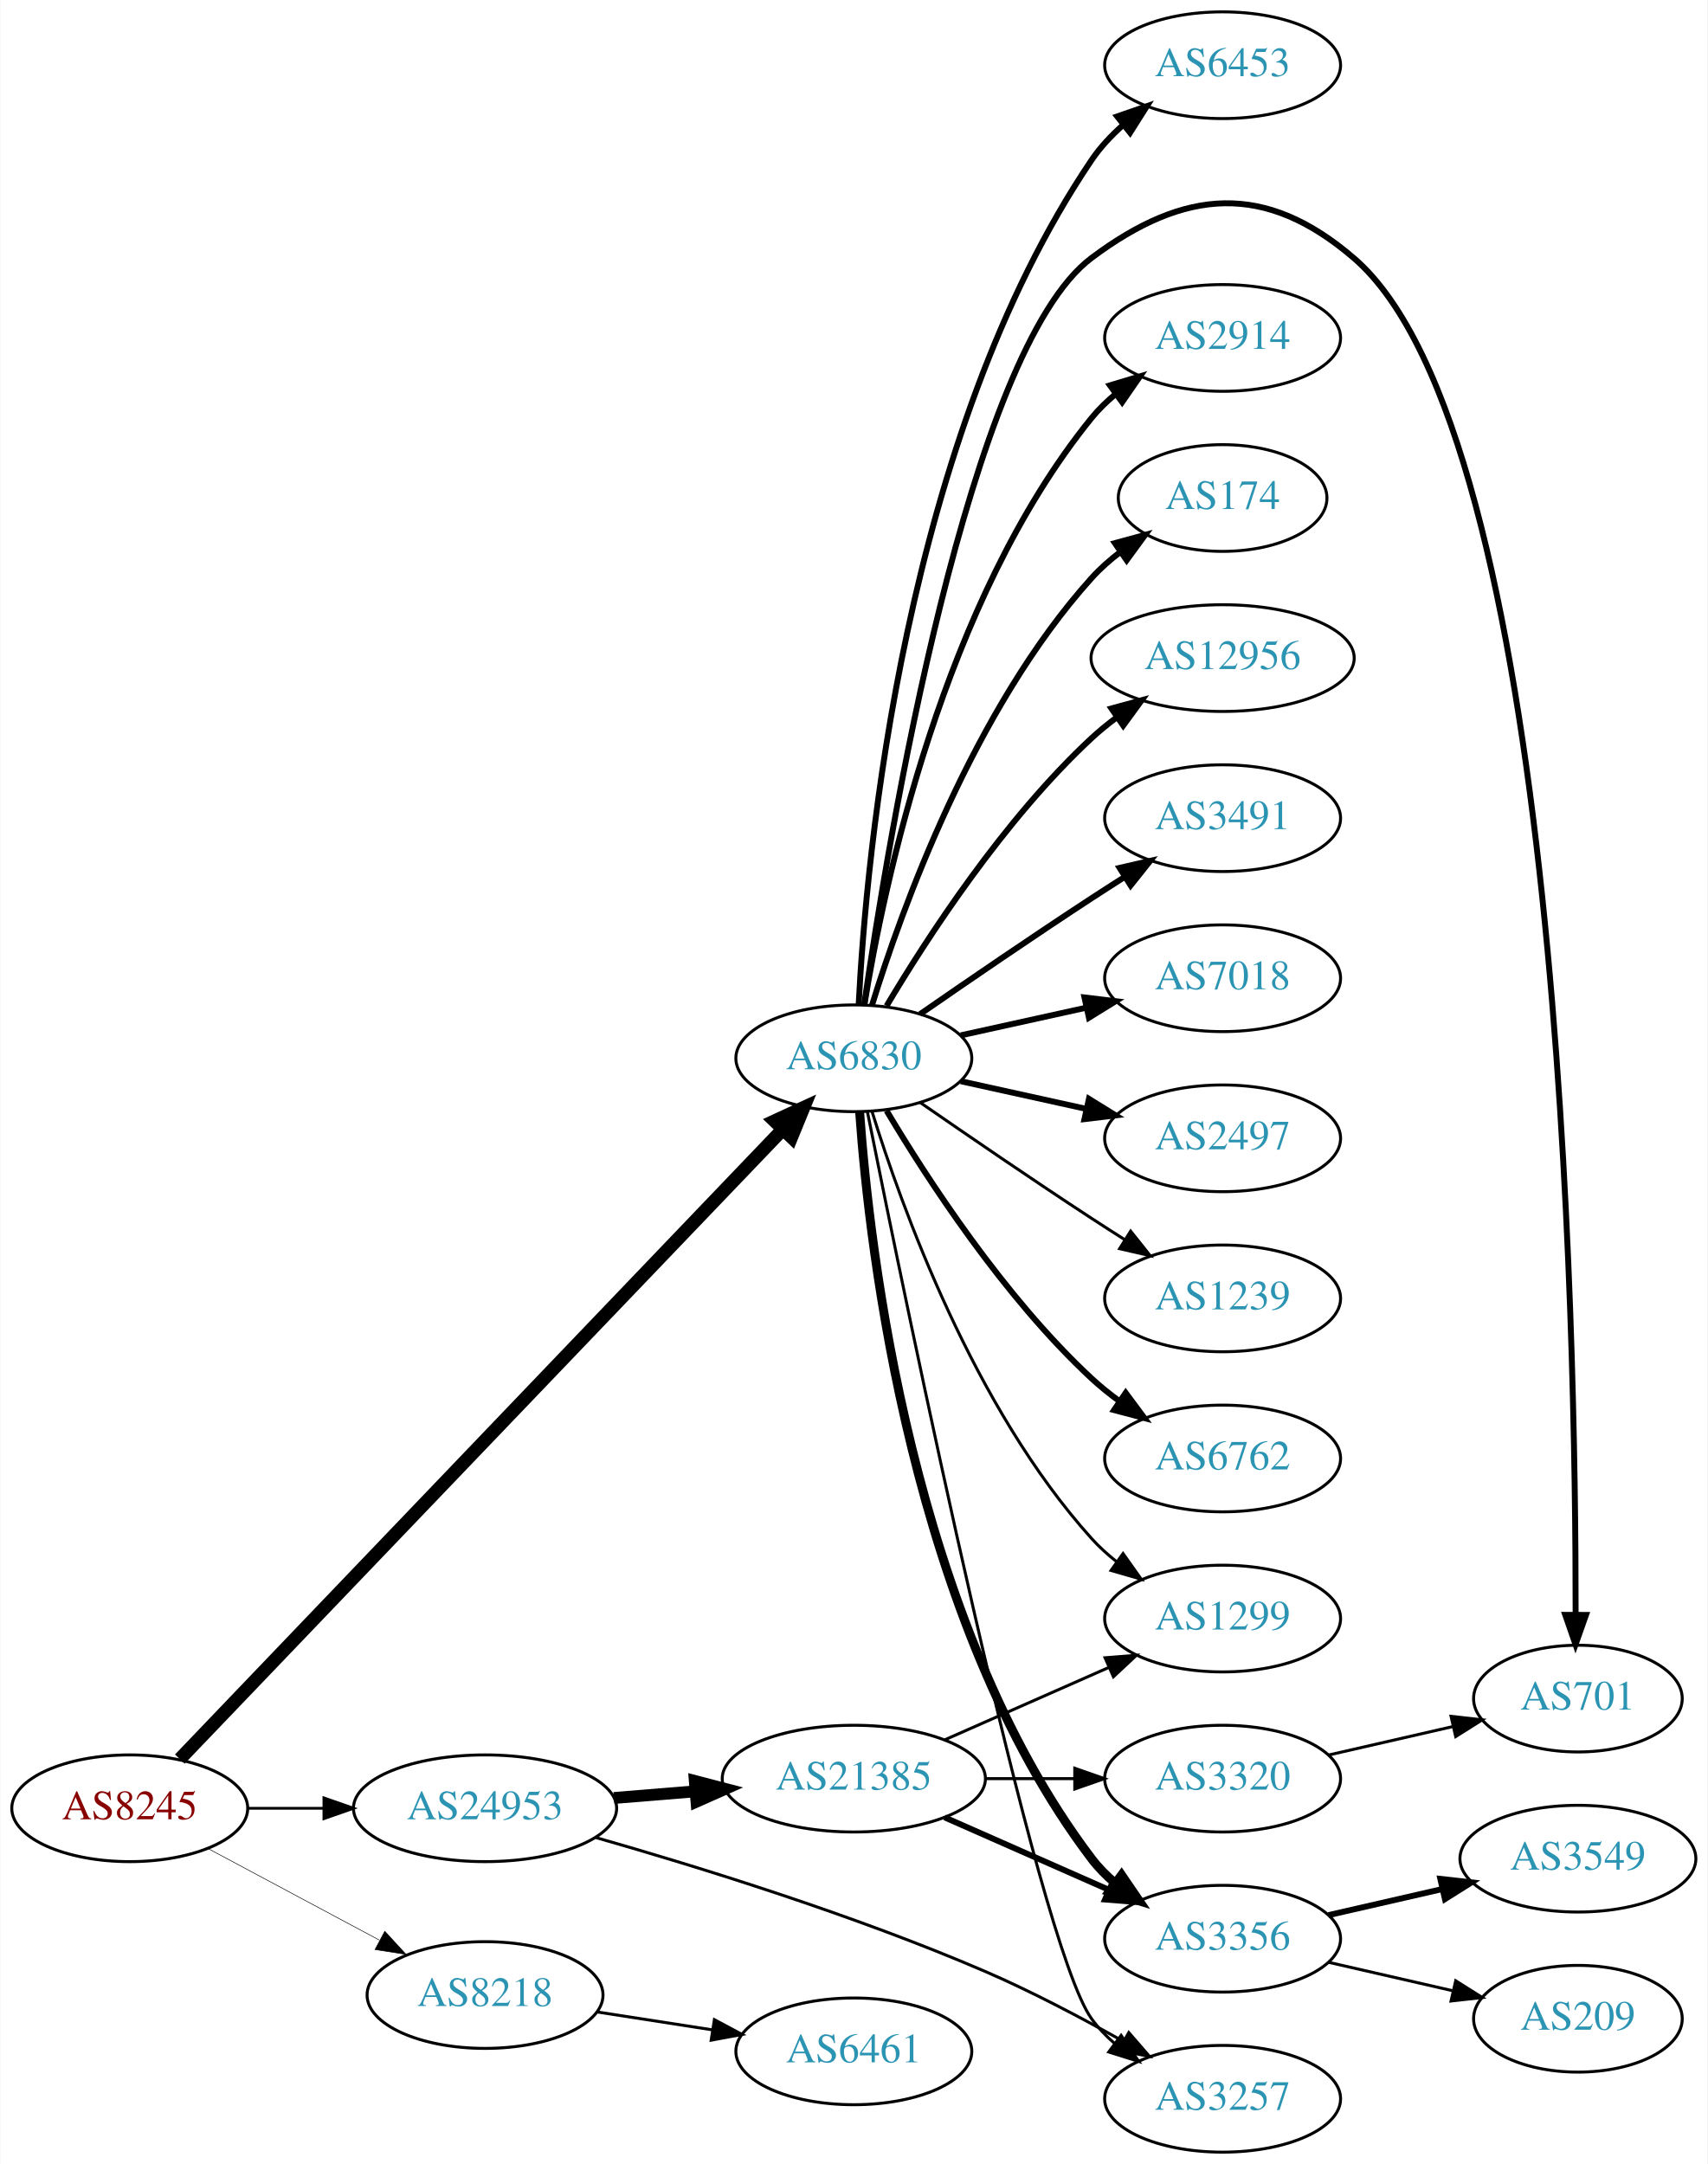
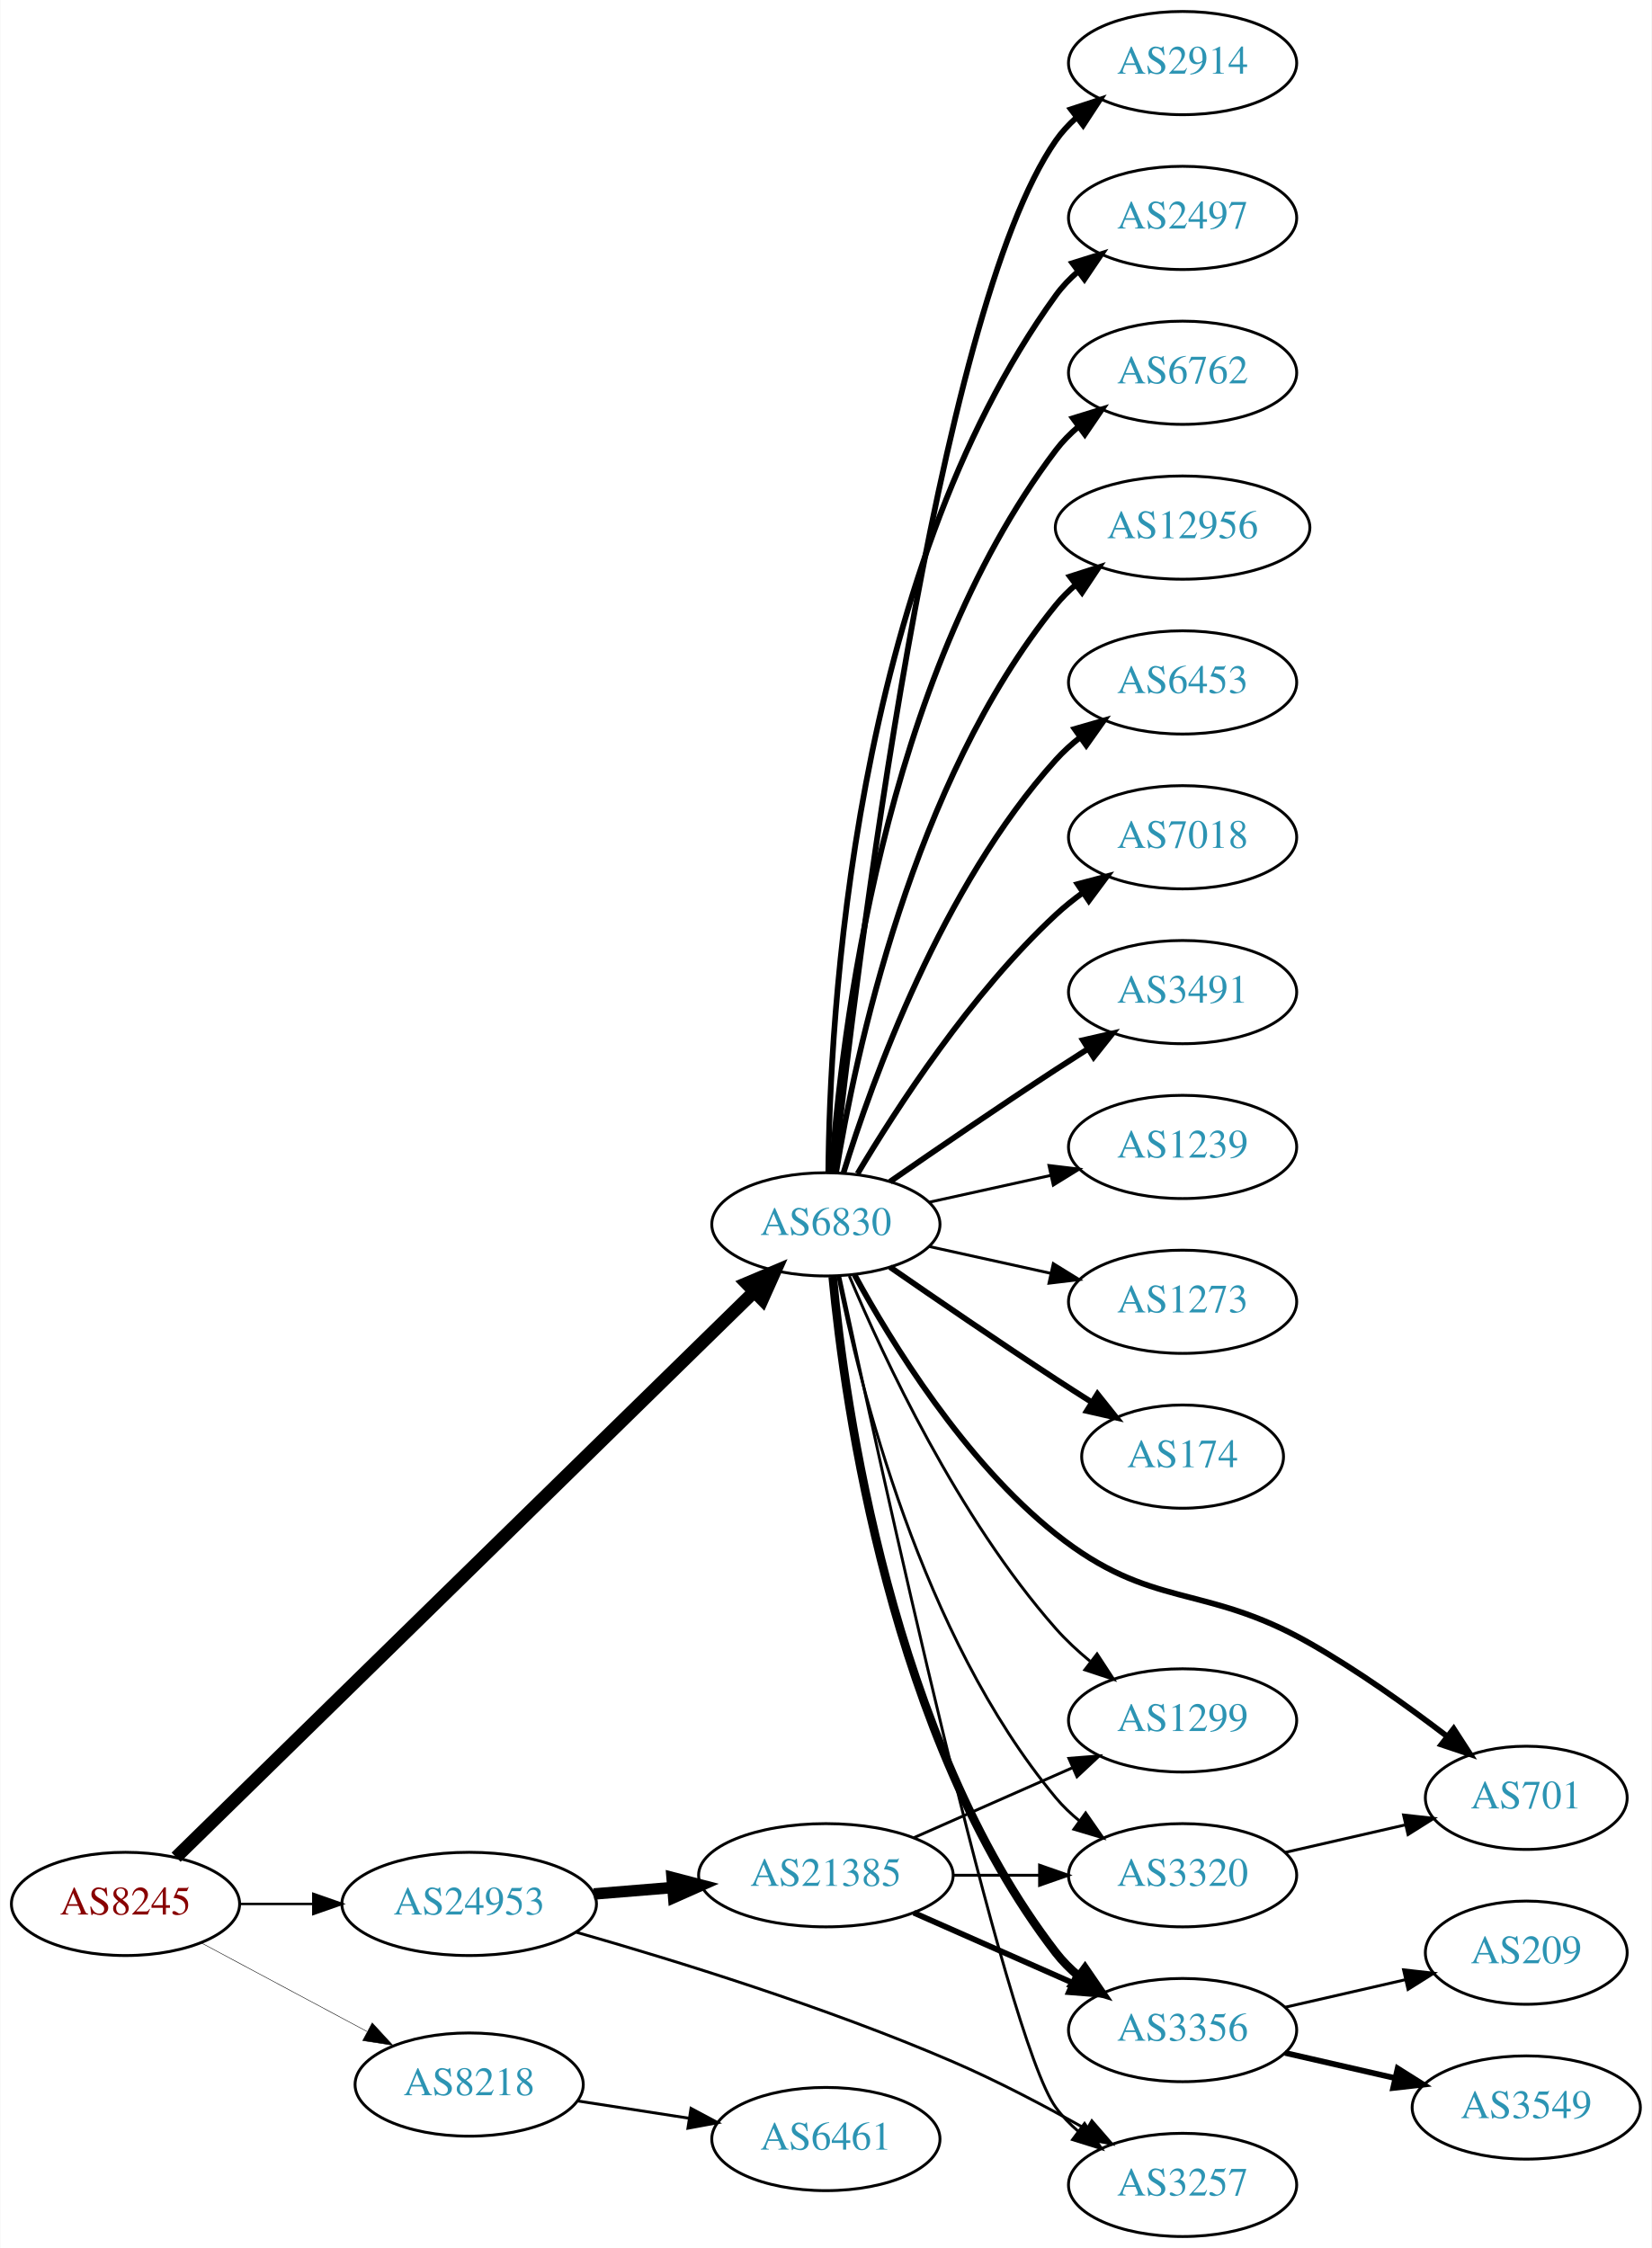
- <svg xmlns="http://www.w3.org/2000/svg" xmlns:xlink="http://www.w3.org/1999/xlink" width="576pt" height="730pt" viewBox="0.00 0.00 575.76 730.00">
-   <g id="graph0" class="graph" transform="scale(1 1) rotate(0) translate(4 726)">
-     <polygon fill="white" stroke="none" points="-4,4 -4,-726 571.762,-726 571.762,4 -4,4" />
+ <svg xmlns="http://www.w3.org/2000/svg" xmlns:xlink="http://www.w3.org/1999/xlink" width="576pt" height="784pt" viewBox="0.00 0.00 575.76 784.00">
+   <g id="graph0" class="graph" transform="scale(1 1) rotate(0) translate(4 780)">
+     <polygon fill="white" stroke="none" points="-4,4 -4,-780 571.762,-780 571.762,4 -4,4" />
    <g id="node1" class="node">
      <g id="a_node1">
        <a xlink:href="/asn/8245" xlink:title="AS8245 ~ Video-Broadcast GmbH [AT]">
          <ellipse fill="#ffffff" stroke="black" cx="39.647" cy="-116" rx="39.794" ry="18" />
          <text text-anchor="middle" x="39.647" y="-112.3" font-family="Times,serif" font-size="14.00" fill="#880000">AS8245</text>
        </a>
      </g>
    </g>
    <g id="node2" class="node">
      <g id="a_node2">
        <a xlink:href="/asn/6830" xlink:title="AS6830 ~ LGI-UPC [AT]">
-           <ellipse fill="#ffffff" stroke="black" cx="283.881" cy="-369" rx="39.794" ry="18" />
-           <text text-anchor="middle" x="283.881" y="-365.3" font-family="Times,serif" font-size="14.00" fill="#2c94b3">AS6830</text>
+           <ellipse fill="#ffffff" stroke="black" cx="283.881" cy="-353" rx="39.794" ry="18" />
+           <text text-anchor="middle" x="283.881" y="-349.3" font-family="Times,serif" font-size="14.00" fill="#2c94b3">AS6830</text>
        </a>
      </g>
    </g>
    <g id="edge1" class="edge">
-       <path fill="none" stroke="black" stroke-width="4.5" d="M56.54,-132.6C98.288,-176.204 211.189,-294.121 259.946,-345.045" />
-       <polygon fill="black" stroke="black" stroke-width="4.5" points="257.169,-347.839 266.929,-352.339 262.857,-342.393 257.169,-347.839" />
+       <path fill="none" stroke="black" stroke-width="4.5" d="M57.296,-132.29C99.302,-173.388 209.719,-281.419 258.787,-329.426" />
+       <polygon fill="black" stroke="black" stroke-width="4.5" points="256.213,-332.417 266.115,-336.596 261.721,-326.788 256.213,-332.417" />
    </g>
    <g id="node3" class="node">
      <g id="a_node3">
        <a xlink:href="/asn/8218" xlink:title="AS8218 ~ legacy Neotelecoms [FR]">
          <ellipse fill="#ffffff" stroke="black" cx="159.489" cy="-53" rx="39.794" ry="18" />
          <text text-anchor="middle" x="159.489" y="-49.3" font-family="Times,serif" font-size="14.00" fill="#2c94b3">AS8218</text>
        </a>
      </g>
    </g>
    <g id="edge2" class="edge">
-       <path fill="none" stroke="black" stroke-width="0.188" d="M65.927,-102.485C82.82,-93.454 105.262,-81.456 123.818,-71.536" />
-       <polygon fill="black" stroke="black" stroke-width="0.188" points="125.675,-74.511 132.844,-66.71 122.375,-68.338 125.675,-74.511" />
+       <path fill="none" stroke="black" stroke-width="0.173" d="M65.927,-102.485C82.82,-93.454 105.262,-81.456 123.818,-71.536" />
+       <polygon fill="black" stroke="black" stroke-width="0.173" points="125.675,-74.511 132.844,-66.71 122.375,-68.338 125.675,-74.511" />
    </g>
    <g id="node4" class="node">
      <g id="a_node4">
        <a xlink:href="/asn/24953" xlink:title="AS24953 ~ AS MACRO: AS-24953 (customers) [AT]">
          <ellipse fill="#ffffff" stroke="black" cx="159.489" cy="-116" rx="44.393" ry="18" />
          <text text-anchor="middle" x="159.489" y="-112.3" font-family="Times,serif" font-size="14.00" fill="#2c94b3">AS24953</text>
        </a>
      </g>
    </g>
    <g id="edge3" class="edge">
-       <path fill="none" stroke="black" stroke-width="0.938" d="M79.559,-116C87.662,-116 96.337,-116 104.863,-116" />
-       <polygon fill="black" stroke="black" stroke-width="0.938" points="105.141,-119.5 115.141,-116 105.141,-112.5 105.141,-119.5" />
+       <path fill="none" stroke="black" stroke-width="0.865" d="M79.559,-116C87.662,-116 96.337,-116 104.863,-116" />
+       <polygon fill="black" stroke="black" stroke-width="0.865" points="105.141,-119.5 115.141,-116 105.141,-112.5 105.141,-119.5" />
    </g>
    <g id="node5" class="node">
      <g id="a_node5">
-         <a xlink:href="/asn/2914" xlink:title="AS2914 ~ NTT America, Inc. [US]">
-           <ellipse fill="#ffffff" stroke="black" cx="408.273" cy="-612" rx="39.794" ry="18" />
-           <text text-anchor="middle" x="408.273" y="-608.3" font-family="Times,serif" font-size="14.00" fill="#2c94b3">AS2914</text>
+         <a xlink:href="/asn/174" xlink:title="AS174 ~ Cogent Communications [US]">
+           <ellipse fill="#ffffff" stroke="black" cx="408.273" cy="-272" rx="35.194" ry="18" />
+           <text text-anchor="middle" x="408.273" y="-268.3" font-family="Times,serif" font-size="14.00" fill="#2c94b3">AS174</text>
        </a>
      </g>
    </g>
    <g id="edge4" class="edge">
-       <path fill="none" stroke="black" stroke-width="2" d="M287.462,-387.178C293.917,-426.997 313.988,-523.286 364.077,-585 366.446,-587.918 369.219,-590.612 372.196,-593.075" />
-       <polygon fill="black" stroke="black" stroke-width="2" points="370.271,-596.003 380.418,-599.052 374.387,-590.341 370.271,-596.003" />
+       <path fill="none" stroke="black" stroke-width="2" d="M306.238,-338.099C322.089,-327.123 344.292,-311.921 364.077,-299 368.122,-296.358 372.407,-293.615 376.647,-290.933" />
+       <polygon fill="black" stroke="black" stroke-width="2" points="378.584,-293.85 385.191,-285.568 374.861,-287.921 378.584,-293.85" />
    </g>
    <g id="node6" class="node">
      <g id="a_node6">
-         <a xlink:href="/asn/174" xlink:title="AS174 ~ Cogent Communications [US]">
-           <ellipse fill="#ffffff" stroke="black" cx="408.273" cy="-558" rx="35.194" ry="18" />
-           <text text-anchor="middle" x="408.273" y="-554.3" font-family="Times,serif" font-size="14.00" fill="#2c94b3">AS174</text>
+         <a xlink:href="/asn/2914" xlink:title="AS2914 ~ NTT America, Inc. [US]">
+           <ellipse fill="#ffffff" stroke="black" cx="408.273" cy="-758" rx="39.794" ry="18" />
+           <text text-anchor="middle" x="408.273" y="-754.3" font-family="Times,serif" font-size="14.00" fill="#2c94b3">AS2914</text>
        </a>
      </g>
    </g>
    <g id="edge5" class="edge">
-       <path fill="none" stroke="black" stroke-width="2" d="M290.019,-386.94C299.922,-418.979 324.259,-486.812 364.077,-531 366.941,-534.178 370.265,-537.119 373.773,-539.8" />
-       <polygon fill="black" stroke="black" stroke-width="2" points="371.939,-542.786 382.162,-545.569 375.906,-537.018 371.939,-542.786" />
+       <path fill="none" stroke="black" stroke-width="2" d="M286.783,-371.09C294.101,-438.033 322.153,-670.932 364.077,-731 366.051,-733.828 368.426,-736.422 371.034,-738.786" />
+       <polygon fill="black" stroke="black" stroke-width="2" points="369.326,-741.886 379.39,-745.196 373.587,-736.332 369.326,-741.886" />
    </g>
    <g id="node7" class="node">
      <g id="a_node7">
-         <a xlink:href="/asn/12956" xlink:title="AS12956 ~ TELXIUS [ES]">
-           <ellipse fill="#ffffff" stroke="black" cx="408.273" cy="-504" rx="44.393" ry="18" />
-           <text text-anchor="middle" x="408.273" y="-500.3" font-family="Times,serif" font-size="14.00" fill="#2c94b3">AS12956</text>
+         <a xlink:href="/asn/2497" xlink:title="AS2497 ~ Internet Initiative Japan Inc. [JP]">
+           <ellipse fill="#ffffff" stroke="black" cx="408.273" cy="-704" rx="39.794" ry="18" />
+           <text text-anchor="middle" x="408.273" y="-700.3" font-family="Times,serif" font-size="14.00" fill="#2c94b3">AS2497</text>
        </a>
      </g>
    </g>
    <g id="edge6" class="edge">
-       <path fill="none" stroke="black" stroke-width="2" d="M294.927,-386.671C308.498,-409.472 334.43,-449.472 364.077,-477 366.684,-479.42 369.537,-481.746 372.496,-483.948" />
-       <polygon fill="black" stroke="black" stroke-width="2" points="370.774,-487.012 380.996,-489.8 374.744,-481.246 370.774,-487.012" />
+       <path fill="none" stroke="black" stroke-width="2" d="M284.733,-371.078C285.182,-423.561 292.835,-578.452 364.077,-677 366.279,-680.046 368.941,-682.825 371.848,-685.341" />
+       <polygon fill="black" stroke="black" stroke-width="2" points="369.863,-688.226 379.973,-691.392 374.044,-682.612 369.863,-688.226" />
    </g>
    <g id="node8" class="node">
      <g id="a_node8">
-         <a xlink:href="/asn/3491" xlink:title="AS3491 ~ PCCW Global, Inc. [US]">
-           <ellipse fill="#ffffff" stroke="black" cx="408.273" cy="-450" rx="39.794" ry="18" />
-           <text text-anchor="middle" x="408.273" y="-446.3" font-family="Times,serif" font-size="14.00" fill="#2c94b3">AS3491</text>
+         <a xlink:href="/asn/6762" xlink:title="AS6762 ~ TELECOM ITALIA SPARKLE S.p.A. [IT]">
+           <ellipse fill="#ffffff" stroke="black" cx="408.273" cy="-650" rx="39.794" ry="18" />
+           <text text-anchor="middle" x="408.273" y="-646.3" font-family="Times,serif" font-size="14.00" fill="#2c94b3">AS6762</text>
        </a>
      </g>
    </g>
    <g id="edge7" class="edge">
-       <path fill="none" stroke="black" stroke-width="2" d="M306.238,-383.901C322.089,-394.877 344.292,-410.079 364.077,-423 367.659,-425.339 371.43,-427.759 375.19,-430.144" />
-       <polygon fill="black" stroke="black" stroke-width="2" points="373.523,-433.231 383.851,-435.596 377.252,-427.307 373.523,-433.231" />
+       <path fill="none" stroke="black" stroke-width="2" d="M285.83,-371.036C289.116,-417.457 303.426,-543.007 364.077,-623 366.348,-625.995 369.056,-628.74 371.992,-631.235" />
+       <polygon fill="black" stroke="black" stroke-width="2" points="370.032,-634.138 380.157,-637.256 374.186,-628.504 370.032,-634.138" />
    </g>
    <g id="node9" class="node">
      <g id="a_node9">
-         <a xlink:href="/asn/7018" xlink:title="AS7018 ~ AT&amp;T Services, Inc. [US]">
-           <ellipse fill="#ffffff" stroke="black" cx="408.273" cy="-396" rx="39.794" ry="18" />
-           <text text-anchor="middle" x="408.273" y="-392.3" font-family="Times,serif" font-size="14.00" fill="#2c94b3">AS7018</text>
+         <a xlink:href="/asn/12956" xlink:title="AS12956 ~ TELXIUS [ES]">
+           <ellipse fill="#ffffff" stroke="black" cx="408.273" cy="-596" rx="44.393" ry="18" />
+           <text text-anchor="middle" x="408.273" y="-592.3" font-family="Times,serif" font-size="14.00" fill="#2c94b3">AS12956</text>
        </a>
      </g>
    </g>
    <g id="edge8" class="edge">
-       <path fill="none" stroke="black" stroke-width="2" d="M319.954,-376.737C333.141,-379.646 348.321,-382.995 362.287,-386.076" />
-       <polygon fill="black" stroke="black" stroke-width="2" points="361.676,-389.525 372.196,-388.262 363.184,-382.69 361.676,-389.525" />
+       <path fill="none" stroke="black" stroke-width="2" d="M287.462,-371.178C293.917,-410.997 313.988,-507.286 364.077,-569 366.139,-571.541 368.508,-573.911 371.051,-576.107" />
+       <polygon fill="black" stroke="black" stroke-width="2" points="368.984,-578.932 379.072,-582.169 373.204,-573.347 368.984,-578.932" />
    </g>
    <g id="node10" class="node">
      <g id="a_node10">
-         <a xlink:href="/asn/2497" xlink:title="AS2497 ~ Internet Initiative Japan Inc. [JP]">
-           <ellipse fill="#ffffff" stroke="black" cx="408.273" cy="-342" rx="39.794" ry="18" />
-           <text text-anchor="middle" x="408.273" y="-338.3" font-family="Times,serif" font-size="14.00" fill="#2c94b3">AS2497</text>
+         <a xlink:href="/asn/6453" xlink:title="AS6453 ~ TATA COMMUNICATIONS (AMERICA) INC [US]">
+           <ellipse fill="#ffffff" stroke="black" cx="408.273" cy="-542" rx="39.794" ry="18" />
+           <text text-anchor="middle" x="408.273" y="-538.3" font-family="Times,serif" font-size="14.00" fill="#2c94b3">AS6453</text>
        </a>
      </g>
    </g>
    <g id="edge9" class="edge">
-       <path fill="none" stroke="black" stroke-width="2" d="M319.954,-361.263C333.141,-358.354 348.321,-355.005 362.287,-351.924" />
-       <polygon fill="black" stroke="black" stroke-width="2" points="363.184,-355.31 372.196,-349.738 361.676,-348.475 363.184,-355.31" />
+       <path fill="none" stroke="black" stroke-width="2" d="M290.019,-370.94C299.922,-402.979 324.259,-470.812 364.077,-515 366.593,-517.792 369.465,-520.401 372.504,-522.812" />
+       <polygon fill="black" stroke="black" stroke-width="2" points="370.633,-525.776 380.812,-528.715 374.687,-520.07 370.633,-525.776" />
    </g>
    <g id="node11" class="node">
      <g id="a_node11">
-         <a xlink:href="/asn/1239" xlink:title="AS1239 ~ Sprint [US]">
-           <ellipse fill="#ffffff" stroke="black" cx="408.273" cy="-288" rx="39.794" ry="18" />
-           <text text-anchor="middle" x="408.273" y="-284.3" font-family="Times,serif" font-size="14.00" fill="#2c94b3">AS1239</text>
+         <a xlink:href="/asn/7018" xlink:title="AS7018 ~ AT&amp;T Services, Inc. [US]">
+           <ellipse fill="#ffffff" stroke="black" cx="408.273" cy="-488" rx="39.794" ry="18" />
+           <text text-anchor="middle" x="408.273" y="-484.3" font-family="Times,serif" font-size="14.00" fill="#2c94b3">AS7018</text>
        </a>
      </g>
    </g>
    <g id="edge10" class="edge">
-       <path fill="none" stroke="black" d="M306.238,-354.099C322.089,-343.123 344.292,-327.921 364.077,-315 367.659,-312.661 371.43,-310.241 375.19,-307.856" />
-       <polygon fill="black" stroke="black" points="377.252,-310.693 383.851,-302.404 373.523,-304.769 377.252,-310.693" />
+       <path fill="none" stroke="black" stroke-width="2" d="M294.927,-370.671C308.498,-393.472 334.43,-433.472 364.077,-461 366.984,-463.699 370.197,-466.28 373.521,-468.703" />
+       <polygon fill="black" stroke="black" stroke-width="2" points="371.656,-471.667 381.899,-474.375 375.58,-465.87 371.656,-471.667" />
    </g>
    <g id="node12" class="node">
      <g id="a_node12">
-         <a xlink:href="/asn/6762" xlink:title="AS6762 ~ TELECOM ITALIA SPARKLE S.p.A. [IT]">
-           <ellipse fill="#ffffff" stroke="black" cx="408.273" cy="-234" rx="39.794" ry="18" />
-           <text text-anchor="middle" x="408.273" y="-230.3" font-family="Times,serif" font-size="14.00" fill="#2c94b3">AS6762</text>
-         </a>
-       </g>
-     </g>
-     <g id="edge11" class="edge">
-       <path fill="none" stroke="black" stroke-width="2" d="M294.927,-351.329C308.498,-328.528 334.43,-288.528 364.077,-261 366.984,-258.301 370.197,-255.72 373.521,-253.297" />
-       <polygon fill="black" stroke="black" stroke-width="2" points="375.58,-256.13 381.899,-247.625 371.656,-250.333 375.58,-256.13" />
-     </g>
-     <g id="node13" class="node">
-       <g id="a_node13">
-         <a xlink:href="/asn/6453" xlink:title="AS6453 ~ TATA COMMUNICATIONS (AMERICA) INC [US]">
-           <ellipse fill="#ffffff" stroke="black" cx="408.273" cy="-704" rx="39.794" ry="18" />
-           <text text-anchor="middle" x="408.273" y="-700.3" font-family="Times,serif" font-size="14.00" fill="#2c94b3">AS6453</text>
-         </a>
-       </g>
-     </g>
-     <g id="edge12" class="edge">
-       <path fill="none" stroke="black" stroke-width="2" d="M285.51,-387.081C288.045,-436.838 300.741,-578.307 364.077,-672 367.008,-676.335 370.726,-680.306 374.747,-683.864" />
-       <polygon fill="black" stroke="black" stroke-width="2" points="372.713,-686.718 382.724,-690.186 377.061,-681.232 372.713,-686.718" />
-     </g>
-     <g id="node14" class="node">
-       <g id="a_node14">
        <a xlink:href="/asn/701" xlink:title="AS701 ~ UUNET [US]">
          <ellipse fill="#ffffff" stroke="black" cx="528.116" cy="-153" rx="35.194" ry="18" />
          <text text-anchor="middle" x="528.116" y="-149.3" font-family="Times,serif" font-size="14.00" fill="#2c94b3">AS701</text>
        </a>
      </g>
    </g>
+     <g id="edge11" class="edge">
+       <path fill="none" stroke="black" stroke-width="2" d="M293.868,-335.415C306.63,-311.97 332.054,-270.477 364.077,-245 397.541,-218.377 415.278,-228.104 452.469,-207 469.174,-197.521 486.631,-185.054 500.459,-174.487" />
+       <polygon fill="black" stroke="black" stroke-width="2" points="502.809,-177.094 508.561,-168.197 498.516,-171.565 502.809,-177.094" />
+     </g>
+     <g id="node13" class="node">
+       <g id="a_node13">
+         <a xlink:href="/asn/3491" xlink:title="AS3491 ~ PCCW Global, Inc. [US]">
+           <ellipse fill="#ffffff" stroke="black" cx="408.273" cy="-434" rx="39.794" ry="18" />
+           <text text-anchor="middle" x="408.273" y="-430.3" font-family="Times,serif" font-size="14.00" fill="#2c94b3">AS3491</text>
+         </a>
+       </g>
+     </g>
+     <g id="edge12" class="edge">
+       <path fill="none" stroke="black" stroke-width="2" d="M306.238,-367.901C322.089,-378.877 344.292,-394.079 364.077,-407 367.659,-409.339 371.43,-411.759 375.19,-414.144" />
+       <polygon fill="black" stroke="black" stroke-width="2" points="373.523,-417.231 383.851,-419.596 377.252,-411.307 373.523,-417.231" />
+     </g>
+     <g id="node14" class="node">
+       <g id="a_node14">
+         <a xlink:href="/asn/3320" xlink:title="AS3320 ~ DTAG [DE]">
+           <ellipse fill="#ffffff" stroke="black" cx="408.273" cy="-126" rx="39.794" ry="18" />
+           <text text-anchor="middle" x="408.273" y="-122.3" font-family="Times,serif" font-size="14.00" fill="#2c94b3">AS3320</text>
+         </a>
+       </g>
+     </g>
    <g id="edge13" class="edge">
-       <path fill="none" stroke="black" stroke-width="2" d="M287.365,-387.043C295.39,-442.389 322.531,-607.89 364.077,-639 395.524,-662.547 422.656,-664.584 452.469,-639 522.184,-579.176 527.438,-276.422 527.344,-181.503" />
-       <polygon fill="black" stroke="black" stroke-width="2" points="530.843,-181.223 527.311,-171.234 523.843,-181.245 530.843,-181.223" />
+       <path fill="none" stroke="black" d="M288.058,-335.034C295.473,-297.49 316.987,-209.525 364.077,-153 366.483,-150.112 369.281,-147.439 372.273,-144.989" />
+       <polygon fill="black" stroke="black" points="374.463,-147.725 380.517,-139.03 370.362,-142.052 374.463,-147.725" />
    </g>
    <g id="node15" class="node">
      <g id="a_node15">
-         <a xlink:href="/asn/1299" xlink:title="AS1299 ~ Telia Carrier [EU]">
-           <ellipse fill="#ffffff" stroke="black" cx="408.273" cy="-180" rx="39.794" ry="18" />
-           <text text-anchor="middle" x="408.273" y="-176.3" font-family="Times,serif" font-size="14.00" fill="#2c94b3">AS1299</text>
+         <a xlink:href="/asn/1239" xlink:title="AS1239 ~ Sprint [US]">
+           <ellipse fill="#ffffff" stroke="black" cx="408.273" cy="-380" rx="39.794" ry="18" />
+           <text text-anchor="middle" x="408.273" y="-376.3" font-family="Times,serif" font-size="14.00" fill="#2c94b3">AS1239</text>
        </a>
      </g>
    </g>
    <g id="edge14" class="edge">
-       <path fill="none" stroke="black" d="M290.019,-351.06C299.922,-319.021 324.259,-251.188 364.077,-207 366.593,-204.208 369.465,-201.599 372.504,-199.188" />
-       <polygon fill="black" stroke="black" points="374.687,-201.93 380.812,-193.285 370.633,-196.224 374.687,-201.93" />
+       <path fill="none" stroke="black" d="M319.954,-360.737C333.141,-363.646 348.321,-366.995 362.287,-370.076" />
+       <polygon fill="black" stroke="black" points="361.676,-373.525 372.196,-372.262 363.184,-366.69 361.676,-373.525" />
    </g>
    <g id="node16" class="node">
      <g id="a_node16">
        <a xlink:href="/asn/3356" xlink:title="AS3356 ~ Level 3 Parent, LLC [US]">
          <ellipse fill="#ffffff" stroke="black" cx="408.273" cy="-72" rx="39.794" ry="18" />
          <text text-anchor="middle" x="408.273" y="-68.3" font-family="Times,serif" font-size="14.00" fill="#2c94b3">AS3356</text>
        </a>
      </g>
    </g>
    <g id="edge15" class="edge">
-       <path fill="none" stroke="black" stroke-width="3" d="M285.83,-350.964C289.116,-304.543 303.426,-178.993 364.077,-99 366.348,-96.005 369.056,-93.26 371.992,-90.765" />
-       <polygon fill="black" stroke="black" stroke-width="3" points="374.186,-93.496 380.157,-84.744 370.032,-87.862 374.186,-93.496" />
+       <path fill="none" stroke="black" stroke-width="3" d="M286.262,-334.724C290.48,-290.026 306.653,-173.419 364.077,-99 366.373,-96.024 369.098,-93.293 372.045,-90.805" />
+       <polygon fill="black" stroke="black" stroke-width="3" points="374.238,-93.537 380.225,-84.795 370.094,-87.896 374.238,-93.537" />
    </g>
    <g id="node17" class="node">
      <g id="a_node17">
        <a xlink:href="/asn/3257" xlink:title="AS3257 ~ GTT [DE]">
          <ellipse fill="#ffffff" stroke="black" cx="408.273" cy="-18" rx="39.794" ry="18" />
          <text text-anchor="middle" x="408.273" y="-14.3" font-family="Times,serif" font-size="14.00" fill="#2c94b3">AS3257</text>
        </a>
      </g>
    </g>
    <g id="edge16" class="edge">
-       <path fill="none" stroke="black" d="M288.464,-350.951C301.362,-286.55 345.631,-70.517 364.077,-45 366.279,-41.954 368.941,-39.175 371.848,-36.659" />
-       <polygon fill="black" stroke="black" points="374.044,-39.388 379.973,-30.608 369.863,-33.774 374.044,-39.388" />
+       <path fill="none" stroke="black" d="M288.695,-334.987C301.988,-272.727 346.425,-69.113 364.077,-45 366.297,-41.967 368.971,-39.197 371.886,-36.686" />
+       <polygon fill="black" stroke="black" points="374.081,-39.416 380.022,-30.643 369.907,-33.797 374.081,-39.416" />
    </g>
    <g id="node18" class="node">
      <g id="a_node18">
+         <a xlink:href="/asn/1299" xlink:title="AS1299 ~ Telia Carrier [EU]">
+           <ellipse fill="#ffffff" stroke="black" cx="408.273" cy="-180" rx="39.794" ry="18" />
+           <text text-anchor="middle" x="408.273" y="-176.3" font-family="Times,serif" font-size="14.00" fill="#2c94b3">AS1299</text>
+         </a>
+       </g>
+     </g>
+     <g id="edge17" class="edge">
+       <path fill="none" stroke="black" d="M292.045,-335.01C303.949,-306.64 329.917,-250.754 364.077,-212 367.612,-207.99 371.728,-204.172 375.988,-200.661" />
+       <polygon fill="black" stroke="black" points="378.445,-203.187 384.241,-194.319 374.18,-197.637 378.445,-203.187" />
+     </g>
+     <g id="node19" class="node">
+       <g id="a_node19">
+         <a xlink:href="/asn/1273" xlink:title="AS1273 ~ Vodafone Group PLC [EU]">
+           <ellipse fill="#ffffff" stroke="black" cx="408.273" cy="-326" rx="39.794" ry="18" />
+           <text text-anchor="middle" x="408.273" y="-322.3" font-family="Times,serif" font-size="14.00" fill="#2c94b3">AS1273</text>
+         </a>
+       </g>
+     </g>
+     <g id="edge18" class="edge">
+       <path fill="none" stroke="black" d="M319.954,-345.263C333.141,-342.354 348.321,-339.005 362.287,-335.924" />
+       <polygon fill="black" stroke="black" points="363.184,-339.31 372.196,-333.738 361.676,-332.475 363.184,-339.31" />
+     </g>
+     <g id="node20" class="node">
+       <g id="a_node20">
        <a xlink:href="/asn/6461" xlink:title="AS6461 ~ Zayo Bandwidth [US]">
          <ellipse fill="#ffffff" stroke="black" cx="283.881" cy="-34" rx="39.794" ry="18" />
          <text text-anchor="middle" x="283.881" y="-30.3" font-family="Times,serif" font-size="14.00" fill="#2c94b3">AS6461</text>
        </a>
      </g>
    </g>
-     <g id="edge17" class="edge">
+     <g id="edge19" class="edge">
      <path fill="none" stroke="black" d="M197.211,-47.299C209.434,-45.402 223.217,-43.262 236.097,-41.263" />
      <polygon fill="black" stroke="black" points="236.841,-44.689 246.185,-39.697 235.767,-37.772 236.841,-44.689" />
    </g>
-     <g id="edge18" class="edge">
+     <g id="edge20" class="edge">
      <path fill="none" stroke="black" d="M196.817,-106.136C231.24,-96.311 284.074,-79.982 328.077,-61 343.868,-54.188 360.7,-45.298 374.767,-37.371" />
      <polygon fill="black" stroke="black" points="376.632,-40.336 383.573,-32.331 373.155,-34.26 376.632,-40.336" />
    </g>
-     <g id="node19" class="node">
-       <g id="a_node19">
+     <g id="node21" class="node">
+       <g id="a_node21">
        <a xlink:href="/asn/21385" xlink:title="AS21385 ~ Trusted Network GmbH [DE]">
          <ellipse fill="#ffffff" stroke="black" cx="283.881" cy="-126" rx="44.393" ry="18" />
          <text text-anchor="middle" x="283.881" y="-122.3" font-family="Times,serif" font-size="14.00" fill="#2c94b3">AS21385</text>
        </a>
      </g>
    </g>
-     <g id="edge19" class="edge">
+     <g id="edge21" class="edge">
      <path fill="none" stroke="black" stroke-width="4" d="M202.952,-119.469C211.781,-120.191 221.186,-120.959 230.328,-121.706" />
      <polygon fill="black" stroke="black" stroke-width="4" points="230.241,-125.211 240.493,-122.537 230.811,-118.234 230.241,-125.211" />
    </g>
-     <g id="node21" class="node">
-       <g id="a_node21">
-         <a xlink:href="/asn/3549" xlink:title="AS3549 ~ Level 3 Parent, LLC [US]">
-           <ellipse fill="#ffffff" stroke="black" cx="528.116" cy="-99" rx="39.794" ry="18" />
-           <text text-anchor="middle" x="528.116" y="-95.3" font-family="Times,serif" font-size="14.00" fill="#2c94b3">AS3549</text>
-         </a>
-       </g>
-     </g>
-     <g id="edge23" class="edge">
-       <path fill="none" stroke="black" stroke-width="2" d="M443.993,-79.955C455.993,-82.704 469.613,-85.825 482.306,-88.733" />
-       <polygon fill="black" stroke="black" stroke-width="2" points="481.708,-92.187 492.238,-91.009 483.272,-85.364 481.708,-92.187" />
+     <g id="edge27" class="edge">
+       <path fill="none" stroke="black" d="M443.993,-133.955C457.085,-136.955 472.107,-140.396 485.748,-143.522" />
+       <polygon fill="black" stroke="black" points="485.326,-147.016 495.855,-145.838 486.89,-140.193 485.326,-147.016" />
    </g>
    <g id="node22" class="node">
      <g id="a_node22">
+         <a xlink:href="/asn/3549" xlink:title="AS3549 ~ Level 3 Parent, LLC [US]">
+           <ellipse fill="#ffffff" stroke="black" cx="528.116" cy="-45" rx="39.794" ry="18" />
+           <text text-anchor="middle" x="528.116" y="-41.3" font-family="Times,serif" font-size="14.00" fill="#2c94b3">AS3549</text>
+         </a>
+       </g>
+     </g>
+     <g id="edge25" class="edge">
+       <path fill="none" stroke="black" stroke-width="2" d="M443.993,-64.045C455.993,-61.296 469.613,-58.175 482.306,-55.267" />
+       <polygon fill="black" stroke="black" stroke-width="2" points="483.272,-58.636 492.238,-52.991 481.708,-51.813 483.272,-58.636" />
+     </g>
+     <g id="node23" class="node">
+       <g id="a_node23">
        <a xlink:href="/asn/209" xlink:title="AS209 ~ CenturyLink Communications, LLC [US]">
-           <ellipse fill="#ffffff" stroke="black" cx="528.116" cy="-45" rx="35.194" ry="18" />
-           <text text-anchor="middle" x="528.116" y="-41.3" font-family="Times,serif" font-size="14.00" fill="#2c94b3">AS209</text>
-         </a>
-       </g>
+           <ellipse fill="#ffffff" stroke="black" cx="528.116" cy="-99" rx="35.194" ry="18" />
+           <text text-anchor="middle" x="528.116" y="-95.3" font-family="Times,serif" font-size="14.00" fill="#2c94b3">AS209</text>
+         </a>
+       </g>
+     </g>
+     <g id="edge26" class="edge">
+       <path fill="none" stroke="black" d="M443.993,-79.955C457.085,-82.955 472.107,-86.397 485.748,-89.522" />
+       <polygon fill="black" stroke="black" points="485.326,-93.016 495.855,-91.838 486.89,-86.193 485.326,-93.016" />
    </g>
    <g id="edge24" class="edge">
-       <path fill="none" stroke="black" d="M443.993,-64.045C457.085,-61.045 472.107,-57.603 485.748,-54.478" />
-       <polygon fill="black" stroke="black" points="486.89,-57.807 495.855,-52.162 485.326,-50.984 486.89,-57.807" />
-     </g>
-     <g id="edge21" class="edge">
+       <path fill="none" stroke="black" d="M328.377,-126C338.066,-126 348.403,-126 358.295,-126" />
+       <polygon fill="black" stroke="black" points="358.398,-129.5 368.398,-126 358.398,-122.5 358.398,-129.5" />
+     </g>
+     <g id="edge22" class="edge">
+       <path fill="none" stroke="black" stroke-width="2" d="M314.509,-112.928C331.103,-105.607 351.963,-96.403 369.696,-88.579" />
+       <polygon fill="black" stroke="black" stroke-width="2" points="371.443,-91.634 379.18,-84.395 368.618,-85.23 371.443,-91.634" />
+     </g>
+     <g id="edge23" class="edge">
      <path fill="none" stroke="black" d="M314.509,-139.072C331.103,-146.393 351.963,-155.597 369.696,-163.421" />
      <polygon fill="black" stroke="black" points="368.618,-166.77 379.18,-167.605 371.443,-160.366 368.618,-166.77" />
    </g>
-     <g id="edge20" class="edge">
-       <path fill="none" stroke="black" stroke-width="2" d="M314.509,-112.928C331.103,-105.607 351.963,-96.403 369.696,-88.579" />
-       <polygon fill="black" stroke="black" stroke-width="2" points="371.443,-91.634 379.18,-84.395 368.618,-85.23 371.443,-91.634" />
-     </g>
-     <g id="node20" class="node">
-       <g id="a_node20">
-         <a xlink:href="/asn/3320" xlink:title="AS3320 ~ DTAG [DE]">
-           <ellipse fill="#ffffff" stroke="black" cx="408.273" cy="-126" rx="39.794" ry="18" />
-           <text text-anchor="middle" x="408.273" y="-122.3" font-family="Times,serif" font-size="14.00" fill="#2c94b3">AS3320</text>
-         </a>
-       </g>
-     </g>
-     <g id="edge22" class="edge">
-       <path fill="none" stroke="black" d="M328.377,-126C338.066,-126 348.403,-126 358.295,-126" />
-       <polygon fill="black" stroke="black" points="358.398,-129.5 368.398,-126 358.398,-122.5 358.398,-129.5" />
-     </g>
-     <g id="edge25" class="edge">
-       <path fill="none" stroke="black" d="M443.993,-133.955C457.085,-136.955 472.107,-140.396 485.748,-143.522" />
-       <polygon fill="black" stroke="black" points="485.326,-147.016 495.855,-145.838 486.89,-140.193 485.326,-147.016" />
-     </g>
  </g>
</svg>
